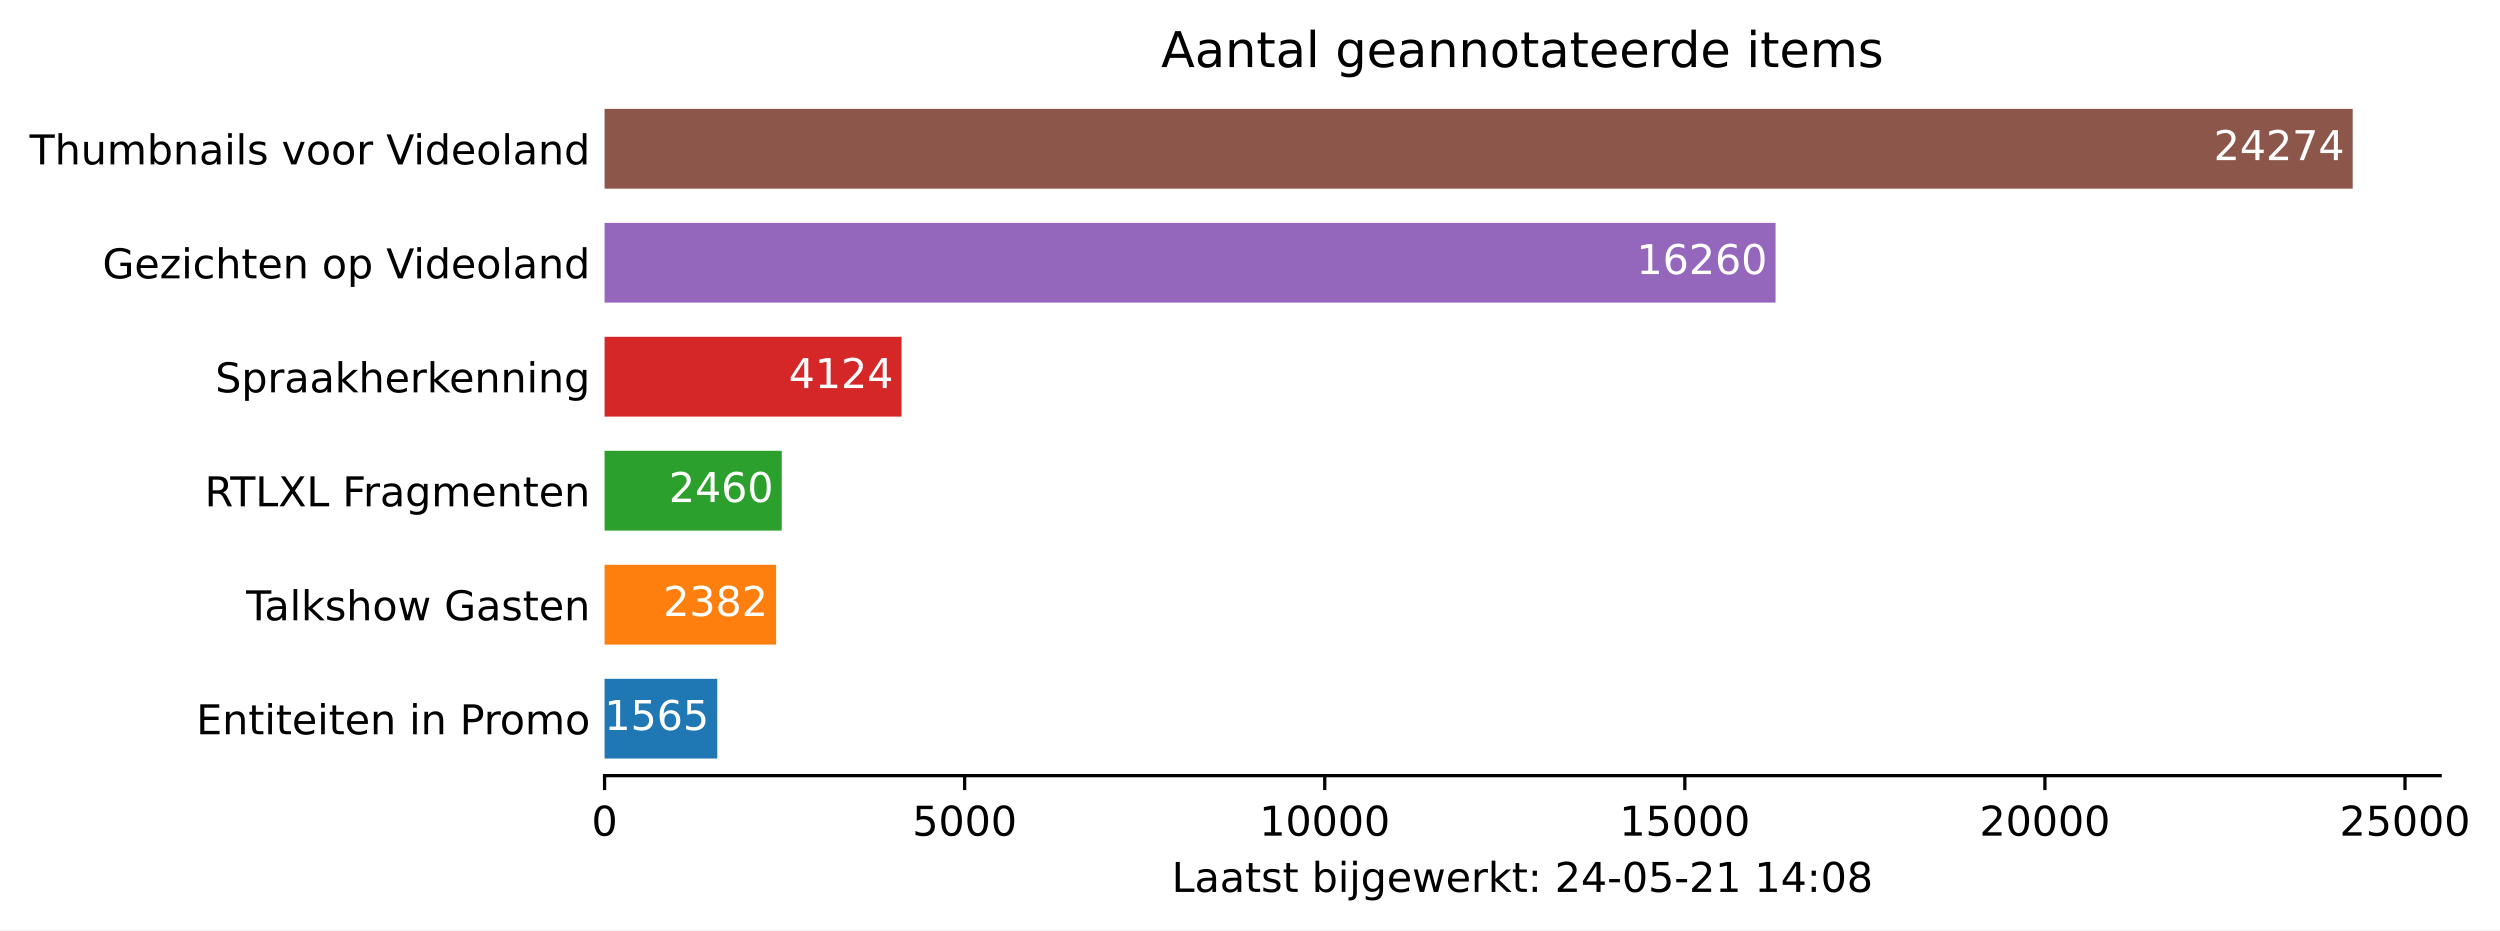
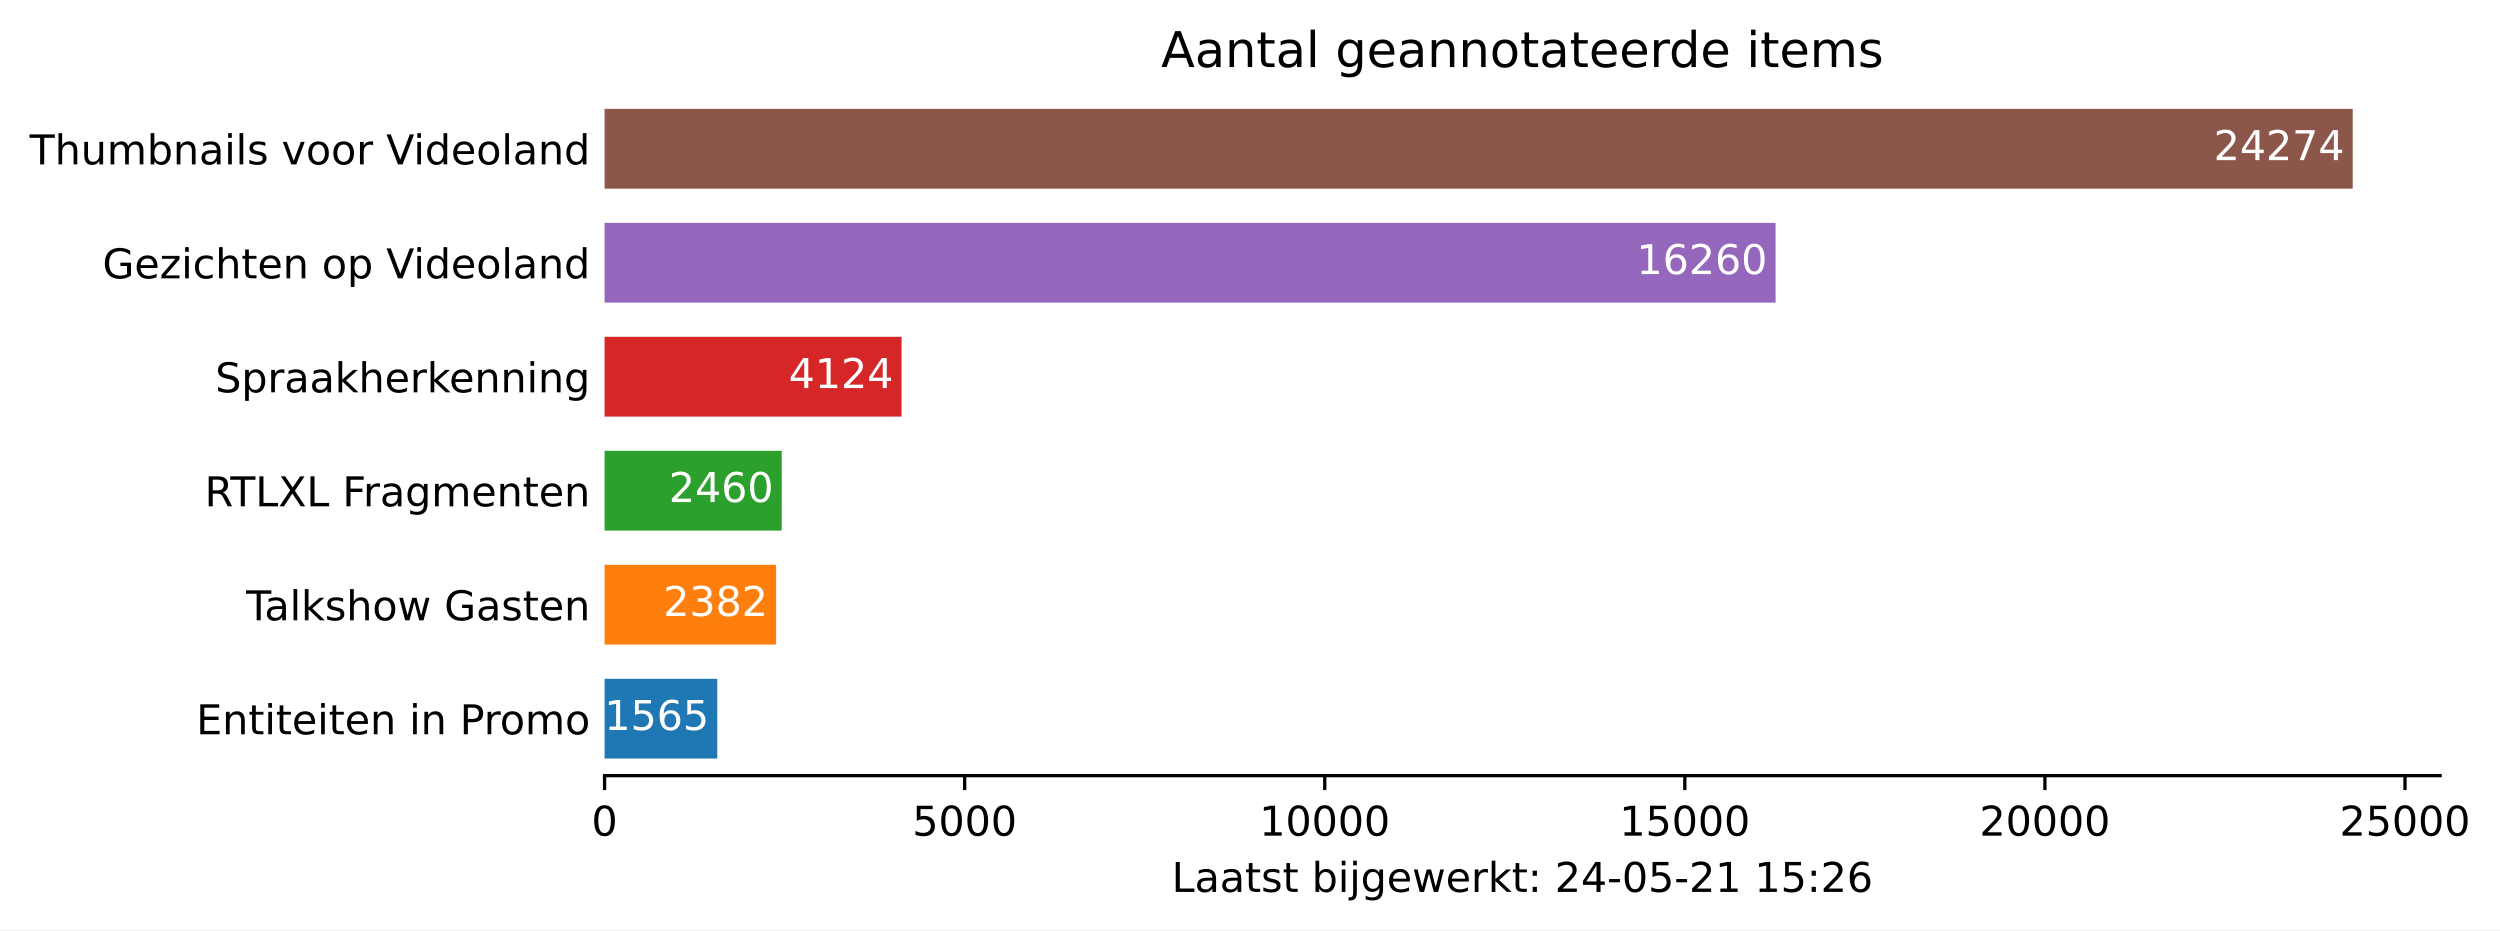
<svg xmlns="http://www.w3.org/2000/svg" xmlns:xlink="http://www.w3.org/1999/xlink" height="226.194pt" version="1.1" viewBox="0 0 607.997 226.194" width="607.997pt">
  <defs>
    <style type="text/css">*{stroke-linecap:butt;stroke-linejoin:round;}</style>
  </defs>
  <g id="figure_1">
    <g id="patch_1">
      <path d="M 0 226.194  L 607.997 226.194  L 607.997 0  L 0 0  z " style="fill:#ffffff;" />
    </g>
    <g id="axes_1">
      <g id="patch_2">
        <path d="M 147.033 188.638  L 593.433 188.638  L 593.433 22.318  L 147.033 22.318  z " style="fill:#ffffff;" />
      </g>
      <g id="patch_3">
-         <path clip-path="url(#p47ba23b818)" d="M 147.033 184.48  L 174.443 184.48  L 174.443 165.076  L 147.033 165.076  z " style="fill:#1f77b4;" />
+         <path clip-path="url(#p178c23b28d)" d="M 147.033 184.48  L 174.443 184.48  L 174.443 165.076  L 147.033 165.076  z " style="fill:#1f77b4;" />
      </g>
      <g id="patch_4">
-         <path clip-path="url(#p47ba23b818)" d="M 147.033 156.76  L 188.752 156.76  L 188.752 137.356  L 147.033 137.356  z " style="fill:#ff7f0e;" />
+         <path clip-path="url(#p178c23b28d)" d="M 147.033 156.76  L 188.752 156.76  L 188.752 137.356  L 147.033 137.356  z " style="fill:#ff7f0e;" />
      </g>
      <g id="patch_5">
-         <path clip-path="url(#p47ba23b818)" d="M 147.033 129.04  L 190.118 129.04  L 190.118 109.636  L 147.033 109.636  z " style="fill:#2ca02c;" />
+         <path clip-path="url(#p178c23b28d)" d="M 147.033 129.04  L 190.118 129.04  L 190.118 109.636  L 147.033 109.636  z " style="fill:#2ca02c;" />
      </g>
      <g id="patch_6">
-         <path clip-path="url(#p47ba23b818)" d="M 147.033 101.32  L 219.262 101.32  L 219.262 81.916  L 147.033 81.916  z " style="fill:#d62728;" />
+         <path clip-path="url(#p178c23b28d)" d="M 147.033 101.32  L 219.262 101.32  L 219.262 81.916  L 147.033 81.916  z " style="fill:#d62728;" />
      </g>
      <g id="patch_7">
-         <path clip-path="url(#p47ba23b818)" d="M 147.033 73.6  L 431.816 73.6  L 431.816 54.196  L 147.033 54.196  z " style="fill:#9467bd;" />
+         <path clip-path="url(#p178c23b28d)" d="M 147.033 73.6  L 431.816 73.6  L 431.816 54.196  L 147.033 54.196  z " style="fill:#9467bd;" />
      </g>
      <g id="patch_8">
-         <path clip-path="url(#p47ba23b818)" d="M 147.033 45.88  L 572.176 45.88  L 572.176 26.476  L 147.033 26.476  z " style="fill:#8c564b;" />
+         <path clip-path="url(#p178c23b28d)" d="M 147.033 45.88  L 572.176 45.88  L 572.176 26.476  L 147.033 26.476  z " style="fill:#8c564b;" />
      </g>
      <g id="matplotlib.axis_1">
        <g id="xtick_1">
          <g id="line2d_1">
            <defs>
-               <path d="M 0 0  L 0 3.5  " id="m7e1866184d" style="stroke:#000000;stroke-width:0.8;" />
+               <path d="M 0 0  L 0 3.5  " id="me89847454a" style="stroke:#000000;stroke-width:0.8;" />
            </defs>
            <g>
-               <use style="stroke:#000000;stroke-width:0.8;" x="147.033" xlink:href="#m7e1866184d" y="188.638" />
+               <use style="stroke:#000000;stroke-width:0.8;" x="147.033" xlink:href="#me89847454a" y="188.638" />
            </g>
          </g>
          <g id="text_1">
            <g transform="translate(143.8516 203.2366)scale(0.1 -0.1)">
              <defs>
                <path d="M 2034 4250  Q 1547 4250 1301 3770  Q 1056 3291 1056 2328  Q 1056 1369 1301 889  Q 1547 409 2034 409  Q 2525 409 2770 889  Q 3016 1369 3016 2328  Q 3016 3291 2770 3770  Q 2525 4250 2034 4250  z M 2034 4750  Q 2819 4750 3233 4129  Q 3647 3509 3647 2328  Q 3647 1150 3233 529  Q 2819 -91 2034 -91  Q 1250 -91 836 529  Q 422 1150 422 2328  Q 422 3509 836 4129  Q 1250 4750 2034 4750  z " id="DejaVuSans-30" transform="scale(0.015625)" />
              </defs>
              <use xlink:href="#DejaVuSans-30" />
            </g>
          </g>
        </g>
        <g id="xtick_2">
          <g id="line2d_2">
            <g>
-               <use style="stroke:#000000;stroke-width:0.8;" x="234.604" xlink:href="#m7e1866184d" y="188.638" />
+               <use style="stroke:#000000;stroke-width:0.8;" x="234.604" xlink:href="#me89847454a" y="188.638" />
            </g>
          </g>
          <g id="text_2">
            <g transform="translate(221.8795 203.2366)scale(0.1 -0.1)">
              <defs>
                <path d="M 691 4666  L 3169 4666  L 3169 4134  L 1269 4134  L 1269 2991  Q 1406 3038 1543 3061  Q 1681 3084 1819 3084  Q 2600 3084 3056 2656  Q 3513 2228 3513 1497  Q 3513 744 3044 326  Q 2575 -91 1722 -91  Q 1428 -91 1123 -41  Q 819 9 494 109  L 494 744  Q 775 591 1075 516  Q 1375 441 1709 441  Q 2250 441 2565 725  Q 2881 1009 2881 1497  Q 2881 1984 2565 2268  Q 2250 2553 1709 2553  Q 1456 2553 1204 2497  Q 953 2441 691 2322  L 691 4666  z " id="DejaVuSans-35" transform="scale(0.015625)" />
              </defs>
              <use xlink:href="#DejaVuSans-35" />
              <use x="63.623" xlink:href="#DejaVuSans-30" />
              <use x="127.246" xlink:href="#DejaVuSans-30" />
              <use x="190.869" xlink:href="#DejaVuSans-30" />
            </g>
          </g>
        </g>
        <g id="xtick_3">
          <g id="line2d_3">
            <g>
-               <use style="stroke:#000000;stroke-width:0.8;" x="322.176" xlink:href="#m7e1866184d" y="188.638" />
+               <use style="stroke:#000000;stroke-width:0.8;" x="322.176" xlink:href="#me89847454a" y="188.638" />
            </g>
          </g>
          <g id="text_3">
            <g transform="translate(306.2699 203.2366)scale(0.1 -0.1)">
              <defs>
                <path d="M 794 531  L 1825 531  L 1825 4091  L 703 3866  L 703 4441  L 1819 4666  L 2450 4666  L 2450 531  L 3481 531  L 3481 0  L 794 0  L 794 531  z " id="DejaVuSans-31" transform="scale(0.015625)" />
              </defs>
              <use xlink:href="#DejaVuSans-31" />
              <use x="63.623" xlink:href="#DejaVuSans-30" />
              <use x="127.246" xlink:href="#DejaVuSans-30" />
              <use x="190.869" xlink:href="#DejaVuSans-30" />
              <use x="254.492" xlink:href="#DejaVuSans-30" />
            </g>
          </g>
        </g>
        <g id="xtick_4">
          <g id="line2d_4">
            <g>
-               <use style="stroke:#000000;stroke-width:0.8;" x="409.748" xlink:href="#m7e1866184d" y="188.638" />
+               <use style="stroke:#000000;stroke-width:0.8;" x="409.748" xlink:href="#me89847454a" y="188.638" />
            </g>
          </g>
          <g id="text_4">
            <g transform="translate(393.8415 203.2366)scale(0.1 -0.1)">
              <use xlink:href="#DejaVuSans-31" />
              <use x="63.623" xlink:href="#DejaVuSans-35" />
              <use x="127.246" xlink:href="#DejaVuSans-30" />
              <use x="190.869" xlink:href="#DejaVuSans-30" />
              <use x="254.492" xlink:href="#DejaVuSans-30" />
            </g>
          </g>
        </g>
        <g id="xtick_5">
          <g id="line2d_5">
            <g>
-               <use style="stroke:#000000;stroke-width:0.8;" x="497.319" xlink:href="#m7e1866184d" y="188.638" />
+               <use style="stroke:#000000;stroke-width:0.8;" x="497.319" xlink:href="#me89847454a" y="188.638" />
            </g>
          </g>
          <g id="text_5">
            <g transform="translate(481.4132 203.2366)scale(0.1 -0.1)">
              <defs>
                <path d="M 1228 531  L 3431 531  L 3431 0  L 469 0  L 469 531  Q 828 903 1448 1529  Q 2069 2156 2228 2338  Q 2531 2678 2651 2914  Q 2772 3150 2772 3378  Q 2772 3750 2511 3984  Q 2250 4219 1831 4219  Q 1534 4219 1204 4116  Q 875 4013 500 3803  L 500 4441  Q 881 4594 1212 4672  Q 1544 4750 1819 4750  Q 2544 4750 2975 4387  Q 3406 4025 3406 3419  Q 3406 3131 3298 2873  Q 3191 2616 2906 2266  Q 2828 2175 2409 1742  Q 1991 1309 1228 531  z " id="DejaVuSans-32" transform="scale(0.015625)" />
              </defs>
              <use xlink:href="#DejaVuSans-32" />
              <use x="63.623" xlink:href="#DejaVuSans-30" />
              <use x="127.246" xlink:href="#DejaVuSans-30" />
              <use x="190.869" xlink:href="#DejaVuSans-30" />
              <use x="254.492" xlink:href="#DejaVuSans-30" />
            </g>
          </g>
        </g>
        <g id="xtick_6">
          <g id="line2d_6">
            <g>
-               <use style="stroke:#000000;stroke-width:0.8;" x="584.891" xlink:href="#m7e1866184d" y="188.638" />
+               <use style="stroke:#000000;stroke-width:0.8;" x="584.891" xlink:href="#me89847454a" y="188.638" />
            </g>
          </g>
          <g id="text_6">
            <g transform="translate(568.9848 203.2366)scale(0.1 -0.1)">
              <use xlink:href="#DejaVuSans-32" />
              <use x="63.623" xlink:href="#DejaVuSans-35" />
              <use x="127.246" xlink:href="#DejaVuSans-30" />
              <use x="190.869" xlink:href="#DejaVuSans-30" />
              <use x="254.492" xlink:href="#DejaVuSans-30" />
            </g>
          </g>
        </g>
        <g id="text_7">
          <g transform="translate(284.9578 216.9147)scale(0.1 -0.1)">
            <defs>
              <path d="M 628 4666  L 1259 4666  L 1259 531  L 3531 531  L 3531 0  L 628 0  L 628 4666  z " id="DejaVuSans-4c" transform="scale(0.015625)" />
              <path d="M 2194 1759  Q 1497 1759 1228 1600  Q 959 1441 959 1056  Q 959 750 1161 570  Q 1363 391 1709 391  Q 2188 391 2477 730  Q 2766 1069 2766 1631  L 2766 1759  L 2194 1759  z M 3341 1997  L 3341 0  L 2766 0  L 2766 531  Q 2569 213 2275 61  Q 1981 -91 1556 -91  Q 1019 -91 701 211  Q 384 513 384 1019  Q 384 1609 779 1909  Q 1175 2209 1959 2209  L 2766 2209  L 2766 2266  Q 2766 2663 2505 2880  Q 2244 3097 1772 3097  Q 1472 3097 1187 3025  Q 903 2953 641 2809  L 641 3341  Q 956 3463 1253 3523  Q 1550 3584 1831 3584  Q 2591 3584 2966 3190  Q 3341 2797 3341 1997  z " id="DejaVuSans-61" transform="scale(0.015625)" />
              <path d="M 1172 4494  L 1172 3500  L 2356 3500  L 2356 3053  L 1172 3053  L 1172 1153  Q 1172 725 1289 603  Q 1406 481 1766 481  L 2356 481  L 2356 0  L 1766 0  Q 1100 0 847 248  Q 594 497 594 1153  L 594 3053  L 172 3053  L 172 3500  L 594 3500  L 594 4494  L 1172 4494  z " id="DejaVuSans-74" transform="scale(0.015625)" />
              <path d="M 2834 3397  L 2834 2853  Q 2591 2978 2328 3040  Q 2066 3103 1784 3103  Q 1356 3103 1142 2972  Q 928 2841 928 2578  Q 928 2378 1081 2264  Q 1234 2150 1697 2047  L 1894 2003  Q 2506 1872 2764 1633  Q 3022 1394 3022 966  Q 3022 478 2636 193  Q 2250 -91 1575 -91  Q 1294 -91 989 -36  Q 684 19 347 128  L 347 722  Q 666 556 975 473  Q 1284 391 1588 391  Q 1994 391 2212 530  Q 2431 669 2431 922  Q 2431 1156 2273 1281  Q 2116 1406 1581 1522  L 1381 1569  Q 847 1681 609 1914  Q 372 2147 372 2553  Q 372 3047 722 3315  Q 1072 3584 1716 3584  Q 2034 3584 2315 3537  Q 2597 3491 2834 3397  z " id="DejaVuSans-73" transform="scale(0.015625)" />
              <path id="DejaVuSans-20" transform="scale(0.015625)" />
              <path d="M 3116 1747  Q 3116 2381 2855 2742  Q 2594 3103 2138 3103  Q 1681 3103 1420 2742  Q 1159 2381 1159 1747  Q 1159 1113 1420 752  Q 1681 391 2138 391  Q 2594 391 2855 752  Q 3116 1113 3116 1747  z M 1159 2969  Q 1341 3281 1617 3432  Q 1894 3584 2278 3584  Q 2916 3584 3314 3078  Q 3713 2572 3713 1747  Q 3713 922 3314 415  Q 2916 -91 2278 -91  Q 1894 -91 1617 61  Q 1341 213 1159 525  L 1159 0  L 581 0  L 581 4863  L 1159 4863  L 1159 2969  z " id="DejaVuSans-62" transform="scale(0.015625)" />
              <path d="M 603 3500  L 1178 3500  L 1178 0  L 603 0  L 603 3500  z M 603 4863  L 1178 4863  L 1178 4134  L 603 4134  L 603 4863  z " id="DejaVuSans-69" transform="scale(0.015625)" />
              <path d="M 603 3500  L 1178 3500  L 1178 -63  Q 1178 -731 923 -1031  Q 669 -1331 103 -1331  L -116 -1331  L -116 -844  L 38 -844  Q 366 -844 484 -692  Q 603 -541 603 -63  L 603 3500  z M 603 4863  L 1178 4863  L 1178 4134  L 603 4134  L 603 4863  z " id="DejaVuSans-6a" transform="scale(0.015625)" />
              <path d="M 2906 1791  Q 2906 2416 2648 2759  Q 2391 3103 1925 3103  Q 1463 3103 1205 2759  Q 947 2416 947 1791  Q 947 1169 1205 825  Q 1463 481 1925 481  Q 2391 481 2648 825  Q 2906 1169 2906 1791  z M 3481 434  Q 3481 -459 3084 -895  Q 2688 -1331 1869 -1331  Q 1566 -1331 1297 -1286  Q 1028 -1241 775 -1147  L 775 -588  Q 1028 -725 1275 -790  Q 1522 -856 1778 -856  Q 2344 -856 2625 -561  Q 2906 -266 2906 331  L 2906 616  Q 2728 306 2450 153  Q 2172 0 1784 0  Q 1141 0 747 490  Q 353 981 353 1791  Q 353 2603 747 3093  Q 1141 3584 1784 3584  Q 2172 3584 2450 3431  Q 2728 3278 2906 2969  L 2906 3500  L 3481 3500  L 3481 434  z " id="DejaVuSans-67" transform="scale(0.015625)" />
              <path d="M 3597 1894  L 3597 1613  L 953 1613  Q 991 1019 1311 708  Q 1631 397 2203 397  Q 2534 397 2845 478  Q 3156 559 3463 722  L 3463 178  Q 3153 47 2828 -22  Q 2503 -91 2169 -91  Q 1331 -91 842 396  Q 353 884 353 1716  Q 353 2575 817 3079  Q 1281 3584 2069 3584  Q 2775 3584 3186 3129  Q 3597 2675 3597 1894  z M 3022 2063  Q 3016 2534 2758 2815  Q 2500 3097 2075 3097  Q 1594 3097 1305 2825  Q 1016 2553 972 2059  L 3022 2063  z " id="DejaVuSans-65" transform="scale(0.015625)" />
              <path d="M 269 3500  L 844 3500  L 1563 769  L 2278 3500  L 2956 3500  L 3675 769  L 4391 3500  L 4966 3500  L 4050 0  L 3372 0  L 2619 2869  L 1863 0  L 1184 0  L 269 3500  z " id="DejaVuSans-77" transform="scale(0.015625)" />
              <path d="M 2631 2963  Q 2534 3019 2420 3045  Q 2306 3072 2169 3072  Q 1681 3072 1420 2755  Q 1159 2438 1159 1844  L 1159 0  L 581 0  L 581 3500  L 1159 3500  L 1159 2956  Q 1341 3275 1631 3429  Q 1922 3584 2338 3584  Q 2397 3584 2469 3576  Q 2541 3569 2628 3553  L 2631 2963  z " id="DejaVuSans-72" transform="scale(0.015625)" />
              <path d="M 581 4863  L 1159 4863  L 1159 1991  L 2875 3500  L 3609 3500  L 1753 1863  L 3688 0  L 2938 0  L 1159 1709  L 1159 0  L 581 0  L 581 4863  z " id="DejaVuSans-6b" transform="scale(0.015625)" />
              <path d="M 750 794  L 1409 794  L 1409 0  L 750 0  L 750 794  z M 750 3309  L 1409 3309  L 1409 2516  L 750 2516  L 750 3309  z " id="DejaVuSans-3a" transform="scale(0.015625)" />
              <path d="M 2419 4116  L 825 1625  L 2419 1625  L 2419 4116  z M 2253 4666  L 3047 4666  L 3047 1625  L 3713 1625  L 3713 1100  L 3047 1100  L 3047 0  L 2419 0  L 2419 1100  L 313 1100  L 313 1709  L 2253 4666  z " id="DejaVuSans-34" transform="scale(0.015625)" />
              <path d="M 313 2009  L 1997 2009  L 1997 1497  L 313 1497  L 313 2009  z " id="DejaVuSans-2d" transform="scale(0.015625)" />
-               <path d="M 2034 2216  Q 1584 2216 1326 1975  Q 1069 1734 1069 1313  Q 1069 891 1326 650  Q 1584 409 2034 409  Q 2484 409 2743 651  Q 3003 894 3003 1313  Q 3003 1734 2745 1975  Q 2488 2216 2034 2216  z M 1403 2484  Q 997 2584 770 2862  Q 544 3141 544 3541  Q 544 4100 942 4425  Q 1341 4750 2034 4750  Q 2731 4750 3128 4425  Q 3525 4100 3525 3541  Q 3525 3141 3298 2862  Q 3072 2584 2669 2484  Q 3125 2378 3379 2068  Q 3634 1759 3634 1313  Q 3634 634 3220 271  Q 2806 -91 2034 -91  Q 1263 -91 848 271  Q 434 634 434 1313  Q 434 1759 690 2068  Q 947 2378 1403 2484  z M 1172 3481  Q 1172 3119 1398 2916  Q 1625 2713 2034 2713  Q 2441 2713 2670 2916  Q 2900 3119 2900 3481  Q 2900 3844 2670 4047  Q 2441 4250 2034 4250  Q 1625 4250 1398 4047  Q 1172 3844 1172 3481  z " id="DejaVuSans-38" transform="scale(0.015625)" />
+               <path d="M 2113 2584  Q 1688 2584 1439 2293  Q 1191 2003 1191 1497  Q 1191 994 1439 701  Q 1688 409 2113 409  Q 2538 409 2786 701  Q 3034 994 3034 1497  Q 3034 2003 2786 2293  Q 2538 2584 2113 2584  z M 3366 4563  L 3366 3988  Q 3128 4100 2886 4159  Q 2644 4219 2406 4219  Q 1781 4219 1451 3797  Q 1122 3375 1075 2522  Q 1259 2794 1537 2939  Q 1816 3084 2150 3084  Q 2853 3084 3261 2657  Q 3669 2231 3669 1497  Q 3669 778 3244 343  Q 2819 -91 2113 -91  Q 1303 -91 875 529  Q 447 1150 447 2328  Q 447 3434 972 4092  Q 1497 4750 2381 4750  Q 2619 4750 2861 4703  Q 3103 4656 3366 4563  z " id="DejaVuSans-36" transform="scale(0.015625)" />
            </defs>
            <use xlink:href="#DejaVuSans-4c" />
            <use x="55.713" xlink:href="#DejaVuSans-61" />
            <use x="116.992" xlink:href="#DejaVuSans-61" />
            <use x="178.271" xlink:href="#DejaVuSans-74" />
            <use x="217.48" xlink:href="#DejaVuSans-73" />
            <use x="269.58" xlink:href="#DejaVuSans-74" />
            <use x="308.789" xlink:href="#DejaVuSans-20" />
            <use x="340.576" xlink:href="#DejaVuSans-62" />
            <use x="404.053" xlink:href="#DejaVuSans-69" />
            <use x="431.836" xlink:href="#DejaVuSans-6a" />
            <use x="459.619" xlink:href="#DejaVuSans-67" />
            <use x="523.096" xlink:href="#DejaVuSans-65" />
            <use x="584.619" xlink:href="#DejaVuSans-77" />
            <use x="666.406" xlink:href="#DejaVuSans-65" />
            <use x="727.93" xlink:href="#DejaVuSans-72" />
            <use x="769.043" xlink:href="#DejaVuSans-6b" />
            <use x="826.953" xlink:href="#DejaVuSans-74" />
            <use x="866.162" xlink:href="#DejaVuSans-3a" />
            <use x="899.854" xlink:href="#DejaVuSans-20" />
            <use x="931.641" xlink:href="#DejaVuSans-32" />
            <use x="995.264" xlink:href="#DejaVuSans-34" />
            <use x="1058.887" xlink:href="#DejaVuSans-2d" />
            <use x="1094.971" xlink:href="#DejaVuSans-30" />
            <use x="1158.594" xlink:href="#DejaVuSans-35" />
            <use x="1222.217" xlink:href="#DejaVuSans-2d" />
            <use x="1258.301" xlink:href="#DejaVuSans-32" />
            <use x="1321.924" xlink:href="#DejaVuSans-31" />
            <use x="1385.547" xlink:href="#DejaVuSans-20" />
            <use x="1417.334" xlink:href="#DejaVuSans-31" />
-             <use x="1480.957" xlink:href="#DejaVuSans-34" />
+             <use x="1480.957" xlink:href="#DejaVuSans-35" />
            <use x="1544.58" xlink:href="#DejaVuSans-3a" />
-             <use x="1578.271" xlink:href="#DejaVuSans-30" />
-             <use x="1641.895" xlink:href="#DejaVuSans-38" />
+             <use x="1578.271" xlink:href="#DejaVuSans-32" />
+             <use x="1641.895" xlink:href="#DejaVuSans-36" />
          </g>
        </g>
      </g>
      <g id="matplotlib.axis_2">
        <g id="ytick_1">
          <g id="line2d_7" />
          <g id="text_8">
            <g transform="translate(47.725 178.5773)scale(0.1 -0.1)">
              <defs>
                <path d="M 628 4666  L 3578 4666  L 3578 4134  L 1259 4134  L 1259 2753  L 3481 2753  L 3481 2222  L 1259 2222  L 1259 531  L 3634 531  L 3634 0  L 628 0  L 628 4666  z " id="DejaVuSans-45" transform="scale(0.015625)" />
                <path d="M 3513 2113  L 3513 0  L 2938 0  L 2938 2094  Q 2938 2591 2744 2837  Q 2550 3084 2163 3084  Q 1697 3084 1428 2787  Q 1159 2491 1159 1978  L 1159 0  L 581 0  L 581 3500  L 1159 3500  L 1159 2956  Q 1366 3272 1645 3428  Q 1925 3584 2291 3584  Q 2894 3584 3203 3211  Q 3513 2838 3513 2113  z " id="DejaVuSans-6e" transform="scale(0.015625)" />
                <path d="M 1259 4147  L 1259 2394  L 2053 2394  Q 2494 2394 2734 2622  Q 2975 2850 2975 3272  Q 2975 3691 2734 3919  Q 2494 4147 2053 4147  L 1259 4147  z M 628 4666  L 2053 4666  Q 2838 4666 3239 4311  Q 3641 3956 3641 3272  Q 3641 2581 3239 2228  Q 2838 1875 2053 1875  L 1259 1875  L 1259 0  L 628 0  L 628 4666  z " id="DejaVuSans-50" transform="scale(0.015625)" />
                <path d="M 1959 3097  Q 1497 3097 1228 2736  Q 959 2375 959 1747  Q 959 1119 1226 758  Q 1494 397 1959 397  Q 2419 397 2687 759  Q 2956 1122 2956 1747  Q 2956 2369 2687 2733  Q 2419 3097 1959 3097  z M 1959 3584  Q 2709 3584 3137 3096  Q 3566 2609 3566 1747  Q 3566 888 3137 398  Q 2709 -91 1959 -91  Q 1206 -91 779 398  Q 353 888 353 1747  Q 353 2609 779 3096  Q 1206 3584 1959 3584  z " id="DejaVuSans-6f" transform="scale(0.015625)" />
                <path d="M 3328 2828  Q 3544 3216 3844 3400  Q 4144 3584 4550 3584  Q 5097 3584 5394 3201  Q 5691 2819 5691 2113  L 5691 0  L 5113 0  L 5113 2094  Q 5113 2597 4934 2840  Q 4756 3084 4391 3084  Q 3944 3084 3684 2787  Q 3425 2491 3425 1978  L 3425 0  L 2847 0  L 2847 2094  Q 2847 2600 2669 2842  Q 2491 3084 2119 3084  Q 1678 3084 1418 2786  Q 1159 2488 1159 1978  L 1159 0  L 581 0  L 581 3500  L 1159 3500  L 1159 2956  Q 1356 3278 1631 3431  Q 1906 3584 2284 3584  Q 2666 3584 2933 3390  Q 3200 3197 3328 2828  z " id="DejaVuSans-6d" transform="scale(0.015625)" />
              </defs>
              <use xlink:href="#DejaVuSans-45" />
              <use x="63.184" xlink:href="#DejaVuSans-6e" />
              <use x="126.562" xlink:href="#DejaVuSans-74" />
              <use x="165.771" xlink:href="#DejaVuSans-69" />
              <use x="193.555" xlink:href="#DejaVuSans-74" />
              <use x="232.764" xlink:href="#DejaVuSans-65" />
              <use x="294.287" xlink:href="#DejaVuSans-69" />
              <use x="322.07" xlink:href="#DejaVuSans-74" />
              <use x="361.279" xlink:href="#DejaVuSans-65" />
              <use x="422.803" xlink:href="#DejaVuSans-6e" />
              <use x="486.182" xlink:href="#DejaVuSans-20" />
              <use x="517.969" xlink:href="#DejaVuSans-69" />
              <use x="545.752" xlink:href="#DejaVuSans-6e" />
              <use x="609.131" xlink:href="#DejaVuSans-20" />
              <use x="640.918" xlink:href="#DejaVuSans-50" />
              <use x="699.471" xlink:href="#DejaVuSans-72" />
              <use x="738.334" xlink:href="#DejaVuSans-6f" />
              <use x="799.516" xlink:href="#DejaVuSans-6d" />
              <use x="896.928" xlink:href="#DejaVuSans-6f" />
            </g>
          </g>
        </g>
        <g id="ytick_2">
          <g id="line2d_8" />
          <g id="text_9">
            <g transform="translate(59.85938 150.8573)scale(0.1 -0.1)">
              <defs>
                <path d="M -19 4666  L 3928 4666  L 3928 4134  L 2272 4134  L 2272 0  L 1638 0  L 1638 4134  L -19 4134  L -19 4666  z " id="DejaVuSans-54" transform="scale(0.015625)" />
                <path d="M 603 4863  L 1178 4863  L 1178 0  L 603 0  L 603 4863  z " id="DejaVuSans-6c" transform="scale(0.015625)" />
                <path d="M 3513 2113  L 3513 0  L 2938 0  L 2938 2094  Q 2938 2591 2744 2837  Q 2550 3084 2163 3084  Q 1697 3084 1428 2787  Q 1159 2491 1159 1978  L 1159 0  L 581 0  L 581 4863  L 1159 4863  L 1159 2956  Q 1366 3272 1645 3428  Q 1925 3584 2291 3584  Q 2894 3584 3203 3211  Q 3513 2838 3513 2113  z " id="DejaVuSans-68" transform="scale(0.015625)" />
                <path d="M 3809 666  L 3809 1919  L 2778 1919  L 2778 2438  L 4434 2438  L 4434 434  Q 4069 175 3628 42  Q 3188 -91 2688 -91  Q 1594 -91 976 548  Q 359 1188 359 2328  Q 359 3472 976 4111  Q 1594 4750 2688 4750  Q 3144 4750 3555 4637  Q 3966 4525 4313 4306  L 4313 3634  Q 3963 3931 3569 4081  Q 3175 4231 2741 4231  Q 1884 4231 1454 3753  Q 1025 3275 1025 2328  Q 1025 1384 1454 906  Q 1884 428 2741 428  Q 3075 428 3337 486  Q 3600 544 3809 666  z " id="DejaVuSans-47" transform="scale(0.015625)" />
              </defs>
              <use xlink:href="#DejaVuSans-54" />
              <use x="44.584" xlink:href="#DejaVuSans-61" />
              <use x="105.863" xlink:href="#DejaVuSans-6c" />
              <use x="133.646" xlink:href="#DejaVuSans-6b" />
              <use x="191.557" xlink:href="#DejaVuSans-73" />
              <use x="243.656" xlink:href="#DejaVuSans-68" />
              <use x="307.035" xlink:href="#DejaVuSans-6f" />
              <use x="368.217" xlink:href="#DejaVuSans-77" />
              <use x="450.004" xlink:href="#DejaVuSans-20" />
              <use x="481.791" xlink:href="#DejaVuSans-47" />
              <use x="559.281" xlink:href="#DejaVuSans-61" />
              <use x="620.561" xlink:href="#DejaVuSans-73" />
              <use x="672.66" xlink:href="#DejaVuSans-74" />
              <use x="711.869" xlink:href="#DejaVuSans-65" />
              <use x="773.393" xlink:href="#DejaVuSans-6e" />
            </g>
          </g>
        </g>
        <g id="ytick_3">
          <g id="line2d_9" />
          <g id="text_10">
            <g transform="translate(49.77344 123.1373)scale(0.1 -0.1)">
              <defs>
                <path d="M 2841 2188  Q 3044 2119 3236 1894  Q 3428 1669 3622 1275  L 4263 0  L 3584 0  L 2988 1197  Q 2756 1666 2539 1819  Q 2322 1972 1947 1972  L 1259 1972  L 1259 0  L 628 0  L 628 4666  L 2053 4666  Q 2853 4666 3247 4331  Q 3641 3997 3641 3322  Q 3641 2881 3436 2590  Q 3231 2300 2841 2188  z M 1259 4147  L 1259 2491  L 2053 2491  Q 2509 2491 2742 2702  Q 2975 2913 2975 3322  Q 2975 3731 2742 3939  Q 2509 4147 2053 4147  L 1259 4147  z " id="DejaVuSans-52" transform="scale(0.015625)" />
                <path d="M 403 4666  L 1081 4666  L 2241 2931  L 3406 4666  L 4084 4666  L 2584 2425  L 4184 0  L 3506 0  L 2194 1984  L 872 0  L 191 0  L 1856 2491  L 403 4666  z " id="DejaVuSans-58" transform="scale(0.015625)" />
                <path d="M 628 4666  L 3309 4666  L 3309 4134  L 1259 4134  L 1259 2759  L 3109 2759  L 3109 2228  L 1259 2228  L 1259 0  L 628 0  L 628 4666  z " id="DejaVuSans-46" transform="scale(0.015625)" />
              </defs>
              <use xlink:href="#DejaVuSans-52" />
              <use x="62.232" xlink:href="#DejaVuSans-54" />
              <use x="123.316" xlink:href="#DejaVuSans-4c" />
              <use x="179.029" xlink:href="#DejaVuSans-58" />
              <use x="247.535" xlink:href="#DejaVuSans-4c" />
              <use x="303.248" xlink:href="#DejaVuSans-20" />
              <use x="335.035" xlink:href="#DejaVuSans-46" />
              <use x="385.305" xlink:href="#DejaVuSans-72" />
              <use x="426.418" xlink:href="#DejaVuSans-61" />
              <use x="487.697" xlink:href="#DejaVuSans-67" />
              <use x="551.174" xlink:href="#DejaVuSans-6d" />
              <use x="648.586" xlink:href="#DejaVuSans-65" />
              <use x="710.109" xlink:href="#DejaVuSans-6e" />
              <use x="773.488" xlink:href="#DejaVuSans-74" />
              <use x="812.697" xlink:href="#DejaVuSans-65" />
              <use x="874.221" xlink:href="#DejaVuSans-6e" />
            </g>
          </g>
        </g>
        <g id="ytick_4">
          <g id="line2d_10" />
          <g id="text_11">
            <g transform="translate(52.35625 95.41734)scale(0.1 -0.1)">
              <defs>
                <path d="M 3425 4513  L 3425 3897  Q 3066 4069 2747 4153  Q 2428 4238 2131 4238  Q 1616 4238 1336 4038  Q 1056 3838 1056 3469  Q 1056 3159 1242 3001  Q 1428 2844 1947 2747  L 2328 2669  Q 3034 2534 3370 2195  Q 3706 1856 3706 1288  Q 3706 609 3251 259  Q 2797 -91 1919 -91  Q 1588 -91 1214 -16  Q 841 59 441 206  L 441 856  Q 825 641 1194 531  Q 1563 422 1919 422  Q 2459 422 2753 634  Q 3047 847 3047 1241  Q 3047 1584 2836 1778  Q 2625 1972 2144 2069  L 1759 2144  Q 1053 2284 737 2584  Q 422 2884 422 3419  Q 422 4038 858 4394  Q 1294 4750 2059 4750  Q 2388 4750 2728 4690  Q 3069 4631 3425 4513  z " id="DejaVuSans-53" transform="scale(0.015625)" />
                <path d="M 1159 525  L 1159 -1331  L 581 -1331  L 581 3500  L 1159 3500  L 1159 2969  Q 1341 3281 1617 3432  Q 1894 3584 2278 3584  Q 2916 3584 3314 3078  Q 3713 2572 3713 1747  Q 3713 922 3314 415  Q 2916 -91 2278 -91  Q 1894 -91 1617 61  Q 1341 213 1159 525  z M 3116 1747  Q 3116 2381 2855 2742  Q 2594 3103 2138 3103  Q 1681 3103 1420 2742  Q 1159 2381 1159 1747  Q 1159 1113 1420 752  Q 1681 391 2138 391  Q 2594 391 2855 752  Q 3116 1113 3116 1747  z " id="DejaVuSans-70" transform="scale(0.015625)" />
              </defs>
              <use xlink:href="#DejaVuSans-53" />
              <use x="63.477" xlink:href="#DejaVuSans-70" />
              <use x="126.953" xlink:href="#DejaVuSans-72" />
              <use x="168.066" xlink:href="#DejaVuSans-61" />
              <use x="229.346" xlink:href="#DejaVuSans-61" />
              <use x="290.625" xlink:href="#DejaVuSans-6b" />
              <use x="348.535" xlink:href="#DejaVuSans-68" />
              <use x="411.914" xlink:href="#DejaVuSans-65" />
              <use x="473.438" xlink:href="#DejaVuSans-72" />
              <use x="514.551" xlink:href="#DejaVuSans-6b" />
              <use x="568.836" xlink:href="#DejaVuSans-65" />
              <use x="630.359" xlink:href="#DejaVuSans-6e" />
              <use x="693.738" xlink:href="#DejaVuSans-6e" />
              <use x="757.117" xlink:href="#DejaVuSans-69" />
              <use x="784.9" xlink:href="#DejaVuSans-6e" />
              <use x="848.279" xlink:href="#DejaVuSans-67" />
            </g>
          </g>
        </g>
        <g id="ytick_5">
          <g id="line2d_11" />
          <g id="text_12">
            <g transform="translate(24.92813 67.69734)scale(0.1 -0.1)">
              <defs>
                <path d="M 353 3500  L 3084 3500  L 3084 2975  L 922 459  L 3084 459  L 3084 0  L 275 0  L 275 525  L 2438 3041  L 353 3041  L 353 3500  z " id="DejaVuSans-7a" transform="scale(0.015625)" />
                <path d="M 3122 3366  L 3122 2828  Q 2878 2963 2633 3030  Q 2388 3097 2138 3097  Q 1578 3097 1268 2742  Q 959 2388 959 1747  Q 959 1106 1268 751  Q 1578 397 2138 397  Q 2388 397 2633 464  Q 2878 531 3122 666  L 3122 134  Q 2881 22 2623 -34  Q 2366 -91 2075 -91  Q 1284 -91 818 406  Q 353 903 353 1747  Q 353 2603 823 3093  Q 1294 3584 2113 3584  Q 2378 3584 2631 3529  Q 2884 3475 3122 3366  z " id="DejaVuSans-63" transform="scale(0.015625)" />
                <path d="M 1831 0  L 50 4666  L 709 4666  L 2188 738  L 3669 4666  L 4325 4666  L 2547 0  L 1831 0  z " id="DejaVuSans-56" transform="scale(0.015625)" />
                <path d="M 2906 2969  L 2906 4863  L 3481 4863  L 3481 0  L 2906 0  L 2906 525  Q 2725 213 2448 61  Q 2172 -91 1784 -91  Q 1150 -91 751 415  Q 353 922 353 1747  Q 353 2572 751 3078  Q 1150 3584 1784 3584  Q 2172 3584 2448 3432  Q 2725 3281 2906 2969  z M 947 1747  Q 947 1113 1208 752  Q 1469 391 1925 391  Q 2381 391 2643 752  Q 2906 1113 2906 1747  Q 2906 2381 2643 2742  Q 2381 3103 1925 3103  Q 1469 3103 1208 2742  Q 947 2381 947 1747  z " id="DejaVuSans-64" transform="scale(0.015625)" />
              </defs>
              <use xlink:href="#DejaVuSans-47" />
              <use x="77.49" xlink:href="#DejaVuSans-65" />
              <use x="139.014" xlink:href="#DejaVuSans-7a" />
              <use x="191.504" xlink:href="#DejaVuSans-69" />
              <use x="219.287" xlink:href="#DejaVuSans-63" />
              <use x="274.268" xlink:href="#DejaVuSans-68" />
              <use x="337.646" xlink:href="#DejaVuSans-74" />
              <use x="376.855" xlink:href="#DejaVuSans-65" />
              <use x="438.379" xlink:href="#DejaVuSans-6e" />
              <use x="501.758" xlink:href="#DejaVuSans-20" />
              <use x="533.545" xlink:href="#DejaVuSans-6f" />
              <use x="594.727" xlink:href="#DejaVuSans-70" />
              <use x="658.203" xlink:href="#DejaVuSans-20" />
              <use x="689.99" xlink:href="#DejaVuSans-56" />
              <use x="756.148" xlink:href="#DejaVuSans-69" />
              <use x="783.932" xlink:href="#DejaVuSans-64" />
              <use x="847.408" xlink:href="#DejaVuSans-65" />
              <use x="908.932" xlink:href="#DejaVuSans-6f" />
              <use x="970.113" xlink:href="#DejaVuSans-6c" />
              <use x="997.896" xlink:href="#DejaVuSans-61" />
              <use x="1059.176" xlink:href="#DejaVuSans-6e" />
              <use x="1122.555" xlink:href="#DejaVuSans-64" />
            </g>
          </g>
        </g>
        <g id="ytick_6">
          <g id="line2d_12" />
          <g id="text_13">
            <g transform="translate(7.2 39.97734)scale(0.1 -0.1)">
              <defs>
                <path d="M 544 1381  L 544 3500  L 1119 3500  L 1119 1403  Q 1119 906 1312 657  Q 1506 409 1894 409  Q 2359 409 2629 706  Q 2900 1003 2900 1516  L 2900 3500  L 3475 3500  L 3475 0  L 2900 0  L 2900 538  Q 2691 219 2414 64  Q 2138 -91 1772 -91  Q 1169 -91 856 284  Q 544 659 544 1381  z M 1991 3584  L 1991 3584  z " id="DejaVuSans-75" transform="scale(0.015625)" />
                <path d="M 191 3500  L 800 3500  L 1894 563  L 2988 3500  L 3597 3500  L 2284 0  L 1503 0  L 191 3500  z " id="DejaVuSans-76" transform="scale(0.015625)" />
              </defs>
              <use xlink:href="#DejaVuSans-54" />
              <use x="61.084" xlink:href="#DejaVuSans-68" />
              <use x="124.463" xlink:href="#DejaVuSans-75" />
              <use x="187.842" xlink:href="#DejaVuSans-6d" />
              <use x="285.254" xlink:href="#DejaVuSans-62" />
              <use x="348.73" xlink:href="#DejaVuSans-6e" />
              <use x="412.109" xlink:href="#DejaVuSans-61" />
              <use x="473.389" xlink:href="#DejaVuSans-69" />
              <use x="501.172" xlink:href="#DejaVuSans-6c" />
              <use x="528.955" xlink:href="#DejaVuSans-73" />
              <use x="581.055" xlink:href="#DejaVuSans-20" />
              <use x="612.842" xlink:href="#DejaVuSans-76" />
              <use x="672.021" xlink:href="#DejaVuSans-6f" />
              <use x="733.203" xlink:href="#DejaVuSans-6f" />
              <use x="794.385" xlink:href="#DejaVuSans-72" />
              <use x="835.498" xlink:href="#DejaVuSans-20" />
              <use x="867.285" xlink:href="#DejaVuSans-56" />
              <use x="933.443" xlink:href="#DejaVuSans-69" />
              <use x="961.227" xlink:href="#DejaVuSans-64" />
              <use x="1024.703" xlink:href="#DejaVuSans-65" />
              <use x="1086.227" xlink:href="#DejaVuSans-6f" />
              <use x="1147.408" xlink:href="#DejaVuSans-6c" />
              <use x="1175.191" xlink:href="#DejaVuSans-61" />
              <use x="1236.471" xlink:href="#DejaVuSans-6e" />
              <use x="1299.85" xlink:href="#DejaVuSans-64" />
            </g>
          </g>
        </g>
      </g>
      <g id="patch_9">
        <path d="M 147.033 188.638  L 593.433 188.638  " style="fill:none;stroke:#000000;stroke-linecap:square;stroke-linejoin:miter;stroke-width:0.8;" />
      </g>
      <g id="text_14">
        <g style="fill:#ffffff;" transform="translate(146.9927 177.5375)scale(0.1 -0.1)">
-           <defs>
-             <path d="M 2113 2584  Q 1688 2584 1439 2293  Q 1191 2003 1191 1497  Q 1191 994 1439 701  Q 1688 409 2113 409  Q 2538 409 2786 701  Q 3034 994 3034 1497  Q 3034 2003 2786 2293  Q 2538 2584 2113 2584  z M 3366 4563  L 3366 3988  Q 3128 4100 2886 4159  Q 2644 4219 2406 4219  Q 1781 4219 1451 3797  Q 1122 3375 1075 2522  Q 1259 2794 1537 2939  Q 1816 3084 2150 3084  Q 2853 3084 3261 2657  Q 3669 2231 3669 1497  Q 3669 778 3244 343  Q 2819 -91 2113 -91  Q 1303 -91 875 529  Q 447 1150 447 2328  Q 447 3434 972 4092  Q 1497 4750 2381 4750  Q 2619 4750 2861 4703  Q 3103 4656 3366 4563  z " id="DejaVuSans-36" transform="scale(0.015625)" />
-           </defs>
          <use xlink:href="#DejaVuSans-31" />
          <use x="63.623" xlink:href="#DejaVuSans-35" />
          <use x="127.246" xlink:href="#DejaVuSans-36" />
          <use x="190.869" xlink:href="#DejaVuSans-35" />
        </g>
      </g>
      <g id="text_15">
        <g style="fill:#ffffff;" transform="translate(161.3019 149.8175)scale(0.1 -0.1)">
          <defs>
            <path d="M 2597 2516  Q 3050 2419 3304 2112  Q 3559 1806 3559 1356  Q 3559 666 3084 287  Q 2609 -91 1734 -91  Q 1441 -91 1130 -33  Q 819 25 488 141  L 488 750  Q 750 597 1062 519  Q 1375 441 1716 441  Q 2309 441 2620 675  Q 2931 909 2931 1356  Q 2931 1769 2642 2001  Q 2353 2234 1838 2234  L 1294 2234  L 1294 2753  L 1863 2753  Q 2328 2753 2575 2939  Q 2822 3125 2822 3475  Q 2822 3834 2567 4026  Q 2313 4219 1838 4219  Q 1578 4219 1281 4162  Q 984 4106 628 3988  L 628 4550  Q 988 4650 1302 4700  Q 1616 4750 1894 4750  Q 2613 4750 3031 4423  Q 3450 4097 3450 3541  Q 3450 3153 3228 2886  Q 3006 2619 2597 2516  z " id="DejaVuSans-33" transform="scale(0.015625)" />
+             <path d="M 2034 2216  Q 1584 2216 1326 1975  Q 1069 1734 1069 1313  Q 1069 891 1326 650  Q 1584 409 2034 409  Q 2484 409 2743 651  Q 3003 894 3003 1313  Q 3003 1734 2745 1975  Q 2488 2216 2034 2216  z M 1403 2484  Q 997 2584 770 2862  Q 544 3141 544 3541  Q 544 4100 942 4425  Q 1341 4750 2034 4750  Q 2731 4750 3128 4425  Q 3525 4100 3525 3541  Q 3525 3141 3298 2862  Q 3072 2584 2669 2484  Q 3125 2378 3379 2068  Q 3634 1759 3634 1313  Q 3634 634 3220 271  Q 2806 -91 2034 -91  Q 1263 -91 848 271  Q 434 634 434 1313  Q 434 1759 690 2068  Q 947 2378 1403 2484  z M 1172 3481  Q 1172 3119 1398 2916  Q 1625 2713 2034 2713  Q 2441 2713 2670 2916  Q 2900 3119 2900 3481  Q 2900 3844 2670 4047  Q 2441 4250 2034 4250  Q 1625 4250 1398 4047  Q 1172 3844 1172 3481  z " id="DejaVuSans-38" transform="scale(0.015625)" />
          </defs>
          <use xlink:href="#DejaVuSans-32" />
          <use x="63.623" xlink:href="#DejaVuSans-33" />
          <use x="127.246" xlink:href="#DejaVuSans-38" />
          <use x="190.869" xlink:href="#DejaVuSans-32" />
        </g>
      </g>
      <g id="text_16">
        <g style="fill:#ffffff;" transform="translate(162.6681 122.0975)scale(0.1 -0.1)">
          <use xlink:href="#DejaVuSans-32" />
          <use x="63.623" xlink:href="#DejaVuSans-34" />
          <use x="127.246" xlink:href="#DejaVuSans-36" />
          <use x="190.869" xlink:href="#DejaVuSans-30" />
        </g>
      </g>
      <g id="text_17">
        <g style="fill:#ffffff;" transform="translate(191.8119 94.3775)scale(0.1 -0.1)">
          <use xlink:href="#DejaVuSans-34" />
          <use x="63.623" xlink:href="#DejaVuSans-31" />
          <use x="127.246" xlink:href="#DejaVuSans-32" />
          <use x="190.869" xlink:href="#DejaVuSans-34" />
        </g>
      </g>
      <g id="text_18">
        <g style="fill:#ffffff;" transform="translate(398.0033 66.6575)scale(0.1 -0.1)">
          <use xlink:href="#DejaVuSans-31" />
          <use x="63.623" xlink:href="#DejaVuSans-36" />
          <use x="127.246" xlink:href="#DejaVuSans-32" />
          <use x="190.869" xlink:href="#DejaVuSans-36" />
          <use x="254.492" xlink:href="#DejaVuSans-30" />
        </g>
      </g>
      <g id="text_19">
        <g style="fill:#ffffff;" transform="translate(538.3632 38.9375)scale(0.1 -0.1)">
          <defs>
            <path d="M 525 4666  L 3525 4666  L 3525 4397  L 1831 0  L 1172 0  L 2766 4134  L 525 4134  L 525 4666  z " id="DejaVuSans-37" transform="scale(0.015625)" />
          </defs>
          <use xlink:href="#DejaVuSans-32" />
          <use x="63.623" xlink:href="#DejaVuSans-34" />
          <use x="127.246" xlink:href="#DejaVuSans-32" />
          <use x="190.869" xlink:href="#DejaVuSans-37" />
          <use x="254.492" xlink:href="#DejaVuSans-34" />
        </g>
      </g>
      <g id="text_20">
        <g transform="translate(282.3769 16.31812)scale(0.12 -0.12)">
          <defs>
            <path d="M 2188 4044  L 1331 1722  L 3047 1722  L 2188 4044  z M 1831 4666  L 2547 4666  L 4325 0  L 3669 0  L 3244 1197  L 1141 1197  L 716 0  L 50 0  L 1831 4666  z " id="DejaVuSans-41" transform="scale(0.015625)" />
          </defs>
          <use xlink:href="#DejaVuSans-41" />
          <use x="68.408" xlink:href="#DejaVuSans-61" />
          <use x="129.688" xlink:href="#DejaVuSans-6e" />
          <use x="193.066" xlink:href="#DejaVuSans-74" />
          <use x="232.275" xlink:href="#DejaVuSans-61" />
          <use x="293.555" xlink:href="#DejaVuSans-6c" />
          <use x="321.338" xlink:href="#DejaVuSans-20" />
          <use x="353.125" xlink:href="#DejaVuSans-67" />
          <use x="416.602" xlink:href="#DejaVuSans-65" />
          <use x="478.125" xlink:href="#DejaVuSans-61" />
          <use x="539.404" xlink:href="#DejaVuSans-6e" />
          <use x="602.783" xlink:href="#DejaVuSans-6e" />
          <use x="666.162" xlink:href="#DejaVuSans-6f" />
          <use x="727.344" xlink:href="#DejaVuSans-74" />
          <use x="766.553" xlink:href="#DejaVuSans-61" />
          <use x="827.832" xlink:href="#DejaVuSans-74" />
          <use x="867.041" xlink:href="#DejaVuSans-65" />
          <use x="928.564" xlink:href="#DejaVuSans-65" />
          <use x="990.088" xlink:href="#DejaVuSans-72" />
          <use x="1029.451" xlink:href="#DejaVuSans-64" />
          <use x="1092.928" xlink:href="#DejaVuSans-65" />
          <use x="1154.451" xlink:href="#DejaVuSans-20" />
          <use x="1186.238" xlink:href="#DejaVuSans-69" />
          <use x="1214.021" xlink:href="#DejaVuSans-74" />
          <use x="1253.23" xlink:href="#DejaVuSans-65" />
          <use x="1314.754" xlink:href="#DejaVuSans-6d" />
          <use x="1412.166" xlink:href="#DejaVuSans-73" />
        </g>
      </g>
    </g>
  </g>
  <defs>
-     <clipPath id="p47ba23b818">
+     <clipPath id="p178c23b28d">
      <rect height="166.32" width="446.4" x="147.033" y="22.318" />
    </clipPath>
  </defs>
</svg>
